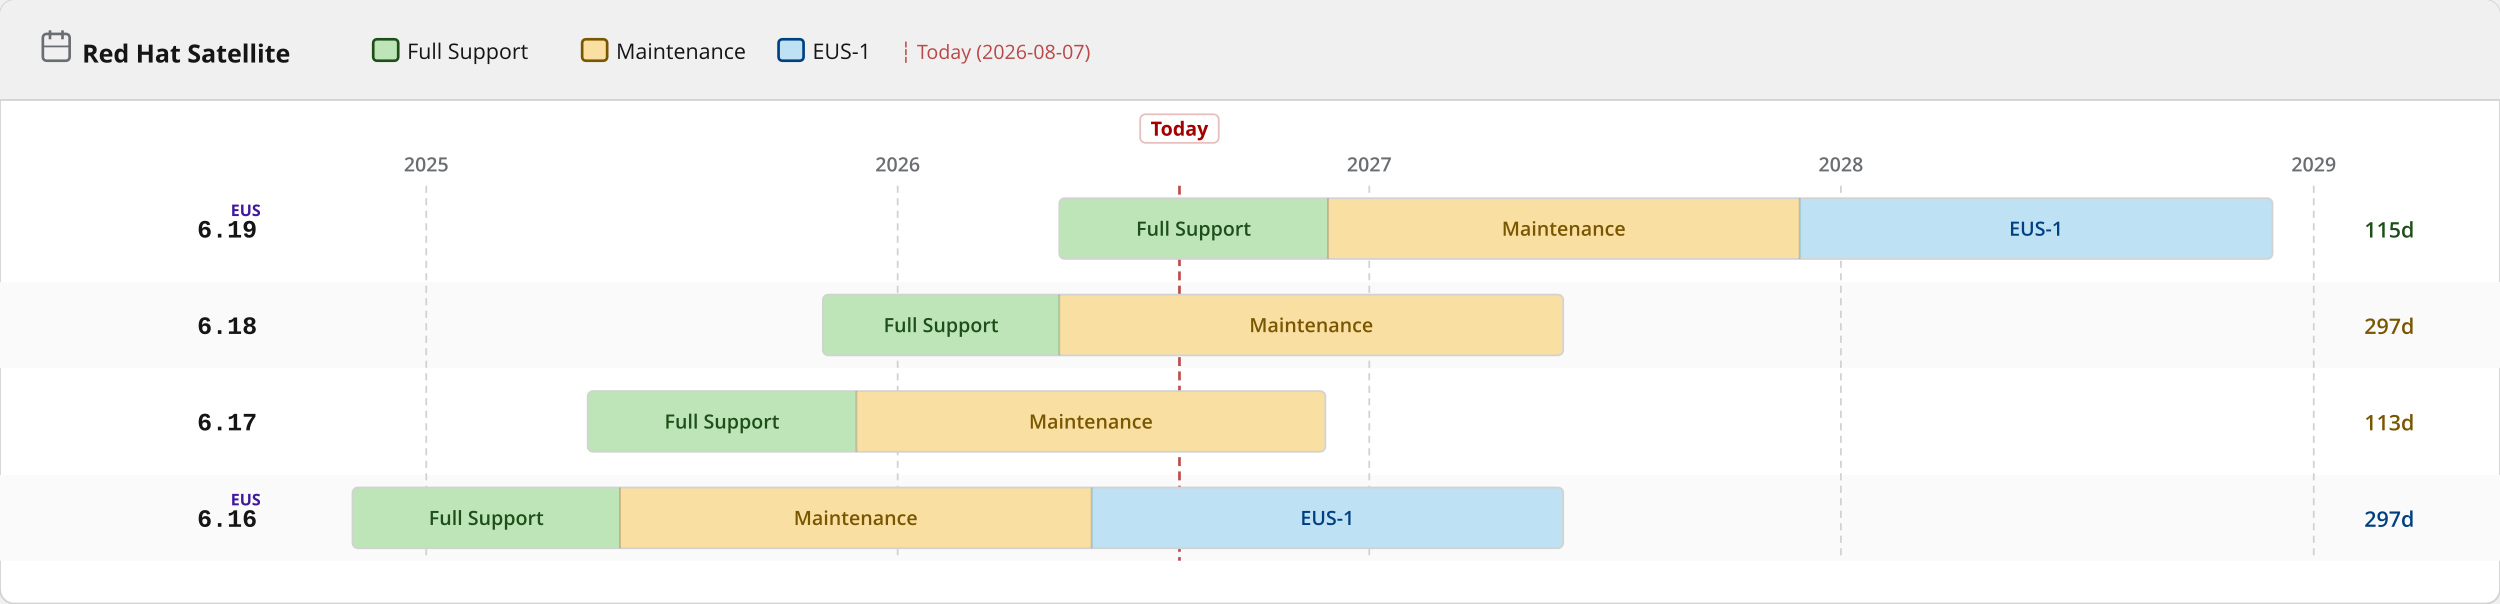
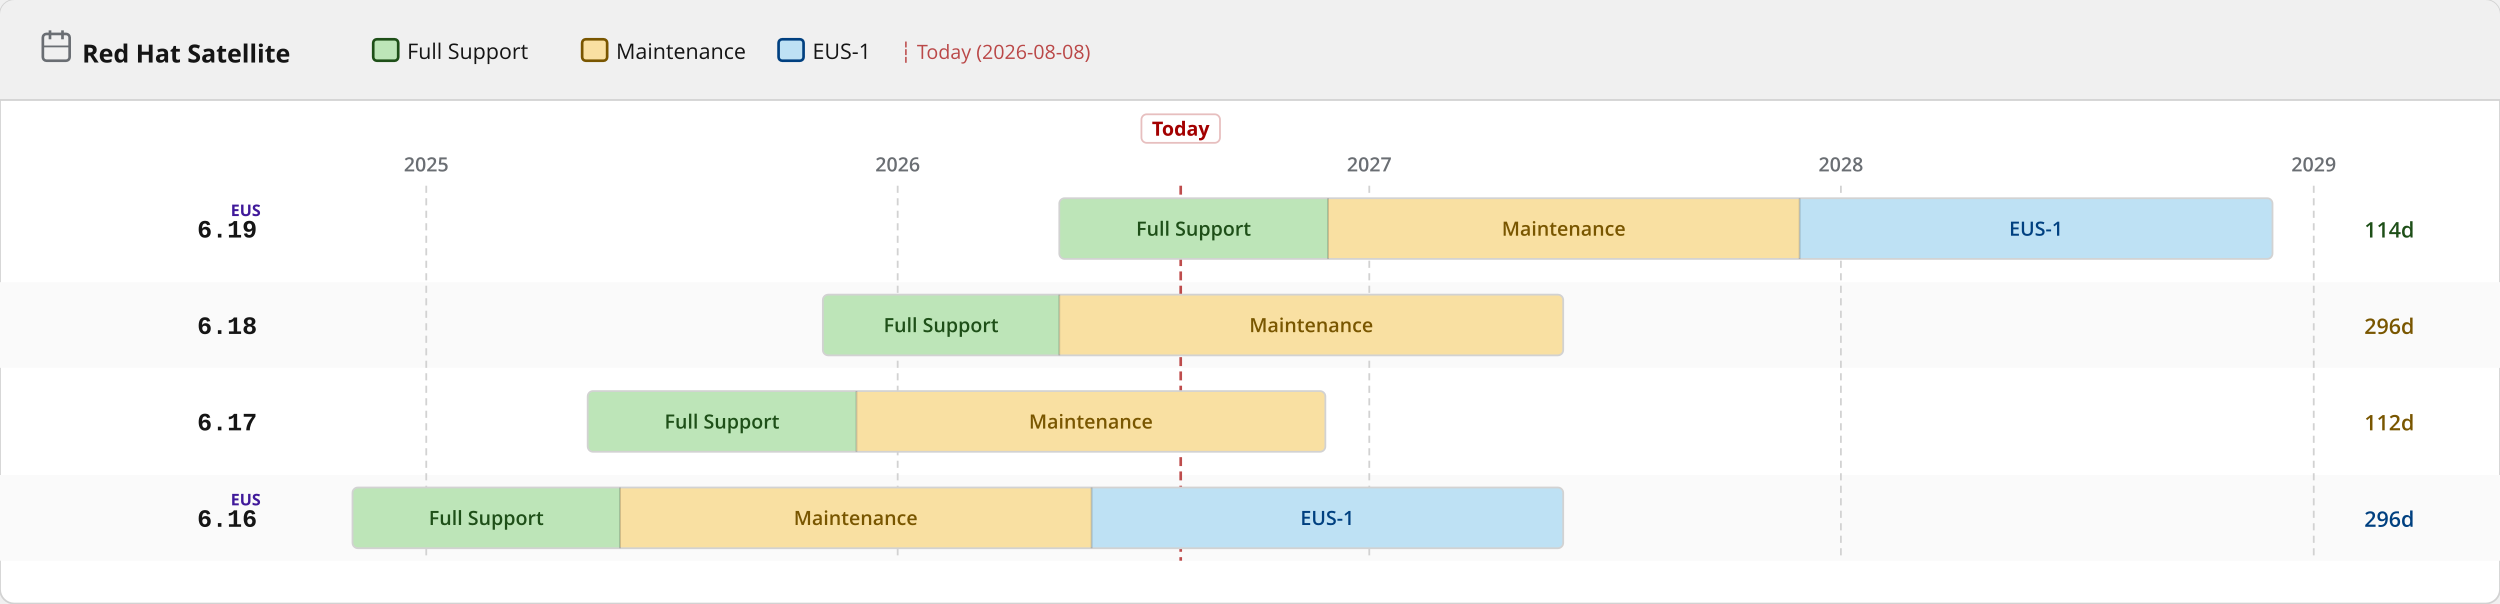
<svg xmlns="http://www.w3.org/2000/svg" width="1400" height="338" viewBox="0 0 1400 338">
  <defs>
    <pattern id="eol" patternUnits="userSpaceOnUse" width="6" height="6" patternTransform="rotate(135)">
      <line x1="0" y1="0" x2="0" y2="6" stroke="#a30000" stroke-width="2" opacity="0.25" />
    </pattern>
  </defs>
  <rect width="1400" height="338" rx="8" fill="#ffffff" stroke="#d2d2d2" stroke-width="1" />
  <rect width="1400" height="56" rx="8" fill="#f0f0f0" />
  <rect y="48" width="1400" height="8" fill="#f0f0f0" />
  <line x1="0" y1="56" x2="1400" y2="56" stroke="#d2d2d2" stroke-width="1" />
  <text x="46" y="35" font-family="RedHatDisplay,RedHatText,'Red Hat Display','Red Hat Text','Open Sans',system-ui,sans-serif" font-size="14" font-weight="700" fill="#151515">Red Hat Satellite</text>
  <rect x="24" y="19" width="15" height="15" rx="2" fill="none" stroke="#6a6e73" stroke-width="1.5" />
  <line x1="28" y1="17" x2="28" y2="22" stroke="#6a6e73" stroke-width="1.5" />
  <line x1="35" y1="17" x2="35" y2="22" stroke="#6a6e73" stroke-width="1.5" />
  <line x1="24" y1="26" x2="39" y2="26" stroke="#6a6e73" stroke-width="1" />
  <rect x="209.0" y="22" width="14" height="12" rx="2" fill="#bde5b8" stroke="#1e4f18" stroke-width="1.5" />
  <text x="228.0" y="33" font-family="RedHatDisplay,RedHatText,'Red Hat Display','Red Hat Text','Open Sans',system-ui,sans-serif" font-size="12" fill="#151515">Full Support</text>
  <rect x="326.0" y="22" width="14" height="12" rx="2" fill="#f9e0a2" stroke="#795600" stroke-width="1.5" />
  <text x="345.0" y="33" font-family="RedHatDisplay,RedHatText,'Red Hat Display','Red Hat Text','Open Sans',system-ui,sans-serif" font-size="12" fill="#151515">Maintenance</text>
  <rect x="436.0" y="22" width="14" height="12" rx="2" fill="#bee1f4" stroke="#004080" stroke-width="1.5" />
  <text x="455.0" y="33" font-family="RedHatDisplay,RedHatText,'Red Hat Display','Red Hat Text','Open Sans',system-ui,sans-serif" font-size="12" fill="#151515">EUS-1</text>
-   <text x="504.0" y="33" font-family="RedHatDisplay,RedHatText,'Red Hat Display','Red Hat Text','Open Sans',system-ui,sans-serif" font-size="11" fill="#a30000" opacity="0.7">┆ Today (2026-08-07)</text>
+   <text x="504.0" y="33" font-family="RedHatDisplay,RedHatText,'Red Hat Display','Red Hat Text','Open Sans',system-ui,sans-serif" font-size="11" fill="#a30000" opacity="0.7">┆ Today (2026-08-08)</text>
  <rect x="0" y="158" width="1400" height="48" fill="#fafafa" />
  <rect x="0" y="266" width="1400" height="48" fill="#fafafa" />
  <line x1="238.7" y1="104" x2="238.7" y2="314" stroke="#d2d2d2" stroke-width="1" stroke-dasharray="4 3" />
  <text x="238.7" y="96" text-anchor="middle" font-family="RedHatDisplay,RedHatText,'Red Hat Display','Red Hat Text','Open Sans',system-ui,sans-serif" font-size="11" font-weight="600" fill="#6a6e73">2025</text>
  <line x1="502.7" y1="104" x2="502.7" y2="314" stroke="#d2d2d2" stroke-width="1" stroke-dasharray="4 3" />
  <text x="502.7" y="96" text-anchor="middle" font-family="RedHatDisplay,RedHatText,'Red Hat Display','Red Hat Text','Open Sans',system-ui,sans-serif" font-size="11" font-weight="600" fill="#6a6e73">2026</text>
  <line x1="766.8" y1="104" x2="766.8" y2="314" stroke="#d2d2d2" stroke-width="1" stroke-dasharray="4 3" />
  <text x="766.8" y="96" text-anchor="middle" font-family="RedHatDisplay,RedHatText,'Red Hat Display','Red Hat Text','Open Sans',system-ui,sans-serif" font-size="11" font-weight="600" fill="#6a6e73">2027</text>
  <line x1="1030.9" y1="104" x2="1030.9" y2="314" stroke="#d2d2d2" stroke-width="1" stroke-dasharray="4 3" />
  <text x="1030.9" y="96" text-anchor="middle" font-family="RedHatDisplay,RedHatText,'Red Hat Display','Red Hat Text','Open Sans',system-ui,sans-serif" font-size="11" font-weight="600" fill="#6a6e73">2028</text>
  <line x1="1295.7" y1="104" x2="1295.7" y2="314" stroke="#d2d2d2" stroke-width="1" stroke-dasharray="4 3" />
  <text x="1295.7" y="96" text-anchor="middle" font-family="RedHatDisplay,RedHatText,'Red Hat Display','Red Hat Text','Open Sans',system-ui,sans-serif" font-size="11" font-weight="600" fill="#6a6e73">2029</text>
-   <line x1="660.5" y1="104" x2="660.5" y2="314" stroke="#a30000" stroke-width="1.5" stroke-dasharray="5 3" opacity="0.7" />
-   <rect x="638.5" y="64" width="44" height="16" rx="3" fill="white" stroke="rgba(163,0,0,0.25)" stroke-width="1" />
-   <text x="660.5" y="76" text-anchor="middle" font-family="RedHatDisplay,RedHatText,'Red Hat Display','Red Hat Text','Open Sans',system-ui,sans-serif" font-size="11" font-weight="700" fill="#a30000">Today</text>
+   <line x1="661.2" y1="104" x2="661.2" y2="314" stroke="#a30000" stroke-width="1.5" stroke-dasharray="5 3" opacity="0.7" />
+   <rect x="639.2" y="64" width="44" height="16" rx="3" fill="white" stroke="rgba(163,0,0,0.25)" stroke-width="1" />
+   <text x="661.2" y="76" text-anchor="middle" font-family="RedHatDisplay,RedHatText,'Red Hat Display','Red Hat Text','Open Sans',system-ui,sans-serif" font-size="11" font-weight="700" fill="#a30000">Today</text>
  <text x="144" y="133.0" text-anchor="end" font-family="RedHatMono,'Red Hat Mono','Courier New',monospace" font-size="14" font-weight="700" fill="#151515">6.19</text>
  <text x="146" y="121.0" text-anchor="end" font-family="RedHatDisplay,RedHatText,'Red Hat Display','Red Hat Text','Open Sans',system-ui,sans-serif" font-size="9" font-weight="700" fill="#40199a">EUS</text>
  <clipPath id="c0">
    <rect x="593.2" y="111.0" width="679.4" height="34" rx="3" />
  </clipPath>
  <g clip-path="url(#c0)">
    <rect x="593.2" y="111.0" width="150.5" height="34" fill="#bde5b8" />
    <text x="668.4" y="132.0" text-anchor="middle" font-family="RedHatDisplay,RedHatText,'Red Hat Display','Red Hat Text','Open Sans',system-ui,sans-serif" font-size="11" font-weight="600" fill="#1e4f18">Full Support</text>
    <rect x="743.7" y="111.0" width="264.1" height="34" fill="#f9e0a2" />
    <text x="875.7" y="132.0" text-anchor="middle" font-family="RedHatDisplay,RedHatText,'Red Hat Display','Red Hat Text','Open Sans',system-ui,sans-serif" font-size="11" font-weight="600" fill="#795600">Maintenance</text>
    <rect x="1007.8" y="111.0" width="264.8" height="34" fill="#bee1f4" />
    <text x="1140.2" y="132.0" text-anchor="middle" font-family="RedHatDisplay,RedHatText,'Red Hat Display','Red Hat Text','Open Sans',system-ui,sans-serif" font-size="11" font-weight="600" fill="#004080">EUS-1</text>
  </g>
  <rect x="593.2" y="111.0" width="679.4" height="34" rx="3" fill="none" stroke="#d2d2d2" stroke-width="1" />
  <line x1="743.7" y1="111.0" x2="743.7" y2="145.0" stroke="rgba(0,0,0,0.18)" stroke-width="1" />
  <line x1="1007.8" y1="111.0" x2="1007.8" y2="145.0" stroke="rgba(0,0,0,0.18)" stroke-width="1" />
-   <text x="1324" y="133.0" font-family="RedHatDisplay,RedHatText,'Red Hat Display','Red Hat Text','Open Sans',system-ui,sans-serif" font-size="12" font-weight="600" fill="#1e4f18">115d</text>
+   <text x="1324" y="133.0" font-family="RedHatDisplay,RedHatText,'Red Hat Display','Red Hat Text','Open Sans',system-ui,sans-serif" font-size="12" font-weight="600" fill="#1e4f18">114d</text>
  <text x="144" y="187.0" text-anchor="end" font-family="RedHatMono,'Red Hat Mono','Courier New',monospace" font-size="14" font-weight="700" fill="#151515">6.18</text>
  <clipPath id="c1">
    <rect x="460.8" y="165.0" width="414.6" height="34" rx="3" />
  </clipPath>
  <g clip-path="url(#c1)">
    <rect x="460.8" y="165.0" width="132.4" height="34" fill="#bde5b8" />
    <text x="527.0" y="186.0" text-anchor="middle" font-family="RedHatDisplay,RedHatText,'Red Hat Display','Red Hat Text','Open Sans',system-ui,sans-serif" font-size="11" font-weight="600" fill="#1e4f18">Full Support</text>
    <rect x="593.2" y="165.0" width="282.2" height="34" fill="#f9e0a2" />
    <text x="734.3" y="186.0" text-anchor="middle" font-family="RedHatDisplay,RedHatText,'Red Hat Display','Red Hat Text','Open Sans',system-ui,sans-serif" font-size="11" font-weight="600" fill="#795600">Maintenance</text>
  </g>
  <rect x="460.8" y="165.0" width="414.6" height="34" rx="3" fill="none" stroke="#d2d2d2" stroke-width="1" />
  <line x1="593.2" y1="165.0" x2="593.2" y2="199.0" stroke="rgba(0,0,0,0.18)" stroke-width="1" />
-   <text x="1324" y="187.0" font-family="RedHatDisplay,RedHatText,'Red Hat Display','Red Hat Text','Open Sans',system-ui,sans-serif" font-size="12" font-weight="600" fill="#795600">297d</text>
+   <text x="1324" y="187.0" font-family="RedHatDisplay,RedHatText,'Red Hat Display','Red Hat Text','Open Sans',system-ui,sans-serif" font-size="12" font-weight="600" fill="#795600">296d</text>
  <text x="144" y="241.0" text-anchor="end" font-family="RedHatMono,'Red Hat Mono','Courier New',monospace" font-size="14" font-weight="700" fill="#151515">6.17</text>
  <clipPath id="c2">
    <rect x="329.1" y="219.0" width="413.1" height="34" rx="3" />
  </clipPath>
  <g clip-path="url(#c2)">
    <rect x="329.1" y="219.0" width="150.5" height="34" fill="#bde5b8" />
    <text x="404.3" y="240.0" text-anchor="middle" font-family="RedHatDisplay,RedHatText,'Red Hat Display','Red Hat Text','Open Sans',system-ui,sans-serif" font-size="11" font-weight="600" fill="#1e4f18">Full Support</text>
    <rect x="479.6" y="219.0" width="262.6" height="34" fill="#f9e0a2" />
    <text x="610.9" y="240.0" text-anchor="middle" font-family="RedHatDisplay,RedHatText,'Red Hat Display','Red Hat Text','Open Sans',system-ui,sans-serif" font-size="11" font-weight="600" fill="#795600">Maintenance</text>
  </g>
  <rect x="329.1" y="219.0" width="413.1" height="34" rx="3" fill="none" stroke="#d2d2d2" stroke-width="1" />
  <line x1="479.6" y1="219.0" x2="479.6" y2="253.0" stroke="rgba(0,0,0,0.18)" stroke-width="1" />
-   <text x="1324" y="241.0" font-family="RedHatDisplay,RedHatText,'Red Hat Display','Red Hat Text','Open Sans',system-ui,sans-serif" font-size="12" font-weight="600" fill="#795600">113d</text>
+   <text x="1324" y="241.0" font-family="RedHatDisplay,RedHatText,'Red Hat Display','Red Hat Text','Open Sans',system-ui,sans-serif" font-size="12" font-weight="600" fill="#795600">112d</text>
  <text x="144" y="295.0" text-anchor="end" font-family="RedHatMono,'Red Hat Mono','Courier New',monospace" font-size="14" font-weight="700" fill="#151515">6.16</text>
  <text x="146" y="283.0" text-anchor="end" font-family="RedHatDisplay,RedHatText,'Red Hat Display','Red Hat Text','Open Sans',system-ui,sans-serif" font-size="9" font-weight="700" fill="#40199a">EUS</text>
  <clipPath id="c3">
    <rect x="197.4" y="273.0" width="678.0" height="34" rx="3" />
  </clipPath>
  <g clip-path="url(#c3)">
    <rect x="197.4" y="273.0" width="149.8" height="34" fill="#bde5b8" />
    <text x="272.3" y="294.0" text-anchor="middle" font-family="RedHatDisplay,RedHatText,'Red Hat Display','Red Hat Text','Open Sans',system-ui,sans-serif" font-size="11" font-weight="600" fill="#1e4f18">Full Support</text>
    <rect x="347.2" y="273.0" width="264.1" height="34" fill="#f9e0a2" />
    <text x="479.2" y="294.0" text-anchor="middle" font-family="RedHatDisplay,RedHatText,'Red Hat Display','Red Hat Text','Open Sans',system-ui,sans-serif" font-size="11" font-weight="600" fill="#795600">Maintenance</text>
    <rect x="611.3" y="273.0" width="264.1" height="34" fill="#bee1f4" />
    <text x="743.3" y="294.0" text-anchor="middle" font-family="RedHatDisplay,RedHatText,'Red Hat Display','Red Hat Text','Open Sans',system-ui,sans-serif" font-size="11" font-weight="600" fill="#004080">EUS-1</text>
  </g>
  <rect x="197.4" y="273.0" width="678.0" height="34" rx="3" fill="none" stroke="#d2d2d2" stroke-width="1" />
  <line x1="347.2" y1="273.0" x2="347.2" y2="307.0" stroke="rgba(0,0,0,0.18)" stroke-width="1" />
  <line x1="611.3" y1="273.0" x2="611.3" y2="307.0" stroke="rgba(0,0,0,0.18)" stroke-width="1" />
-   <text x="1324" y="295.0" font-family="RedHatDisplay,RedHatText,'Red Hat Display','Red Hat Text','Open Sans',system-ui,sans-serif" font-size="12" font-weight="600" fill="#004080">297d</text>
+   <text x="1324" y="295.0" font-family="RedHatDisplay,RedHatText,'Red Hat Display','Red Hat Text','Open Sans',system-ui,sans-serif" font-size="12" font-weight="600" fill="#004080">296d</text>
</svg>
